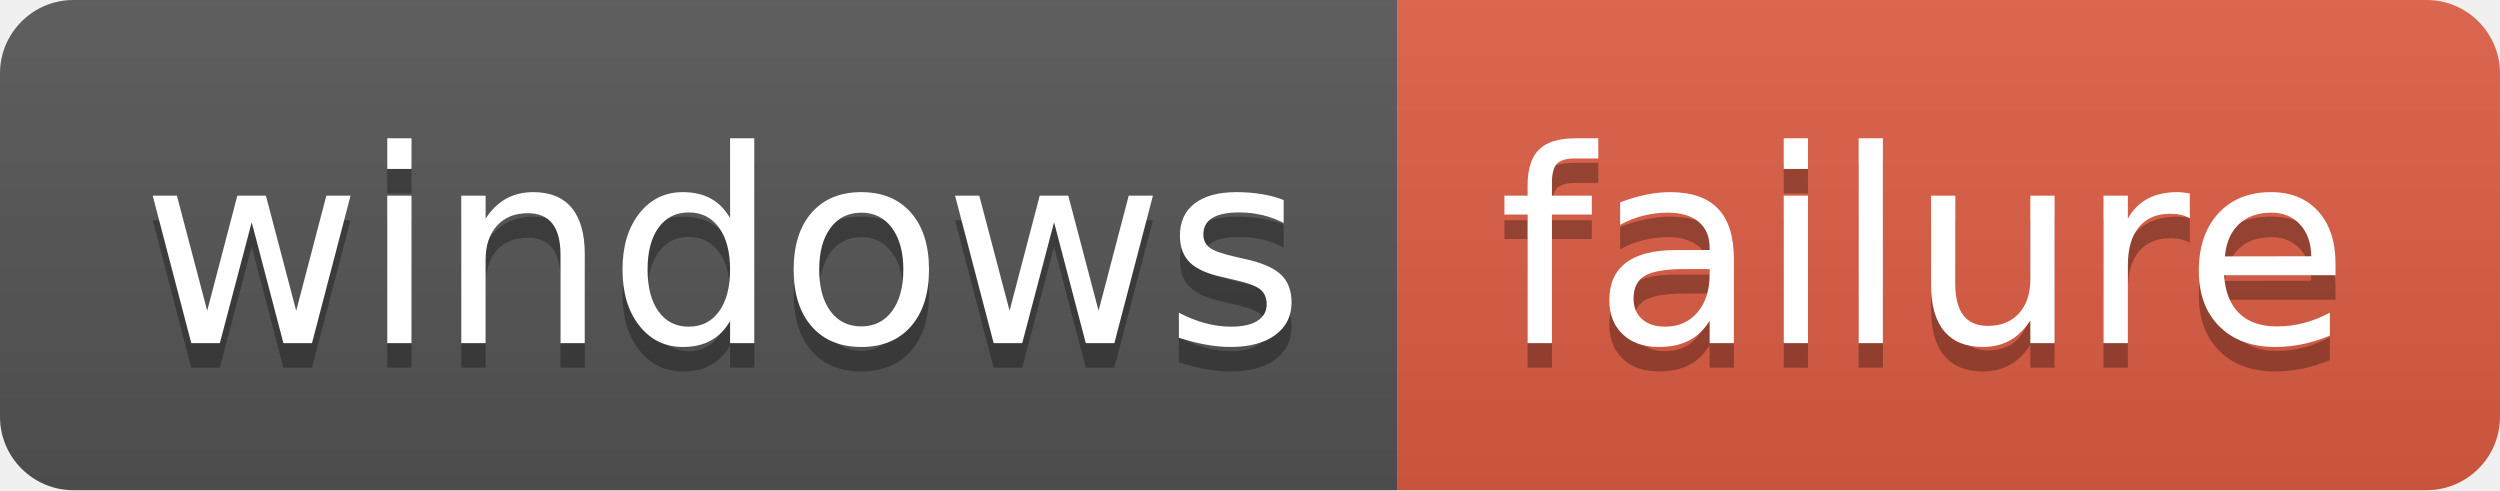
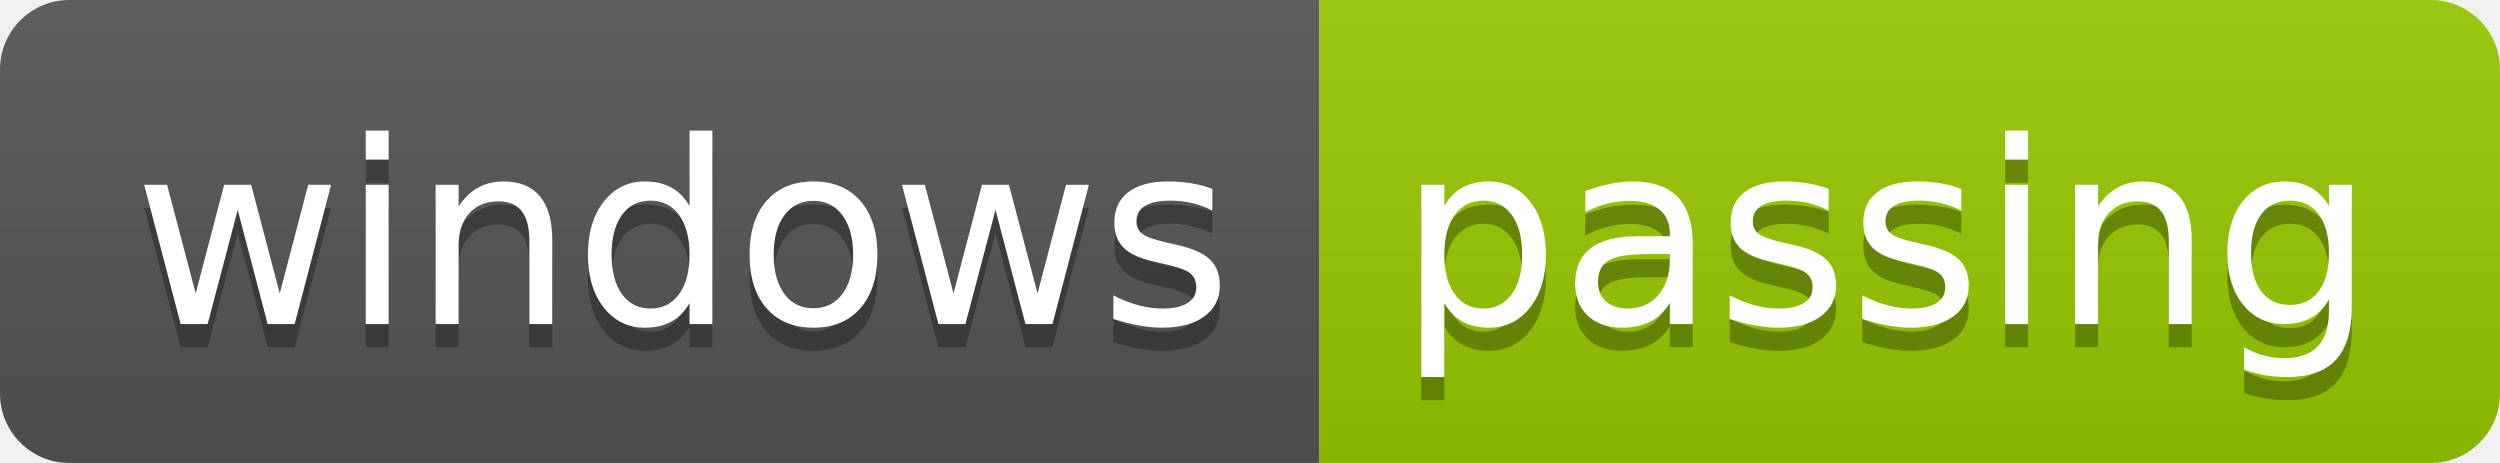
- <svg xmlns="http://www.w3.org/2000/svg" width="102" height="20" role="img" aria-label="windows: failure">
+ <svg xmlns="http://www.w3.org/2000/svg" width="108" height="20" role="img" aria-label="windows: passing">
  <linearGradient id="s" x2="0" y2="100%">
    <stop offset="0" stop-color="#bbb" stop-opacity=".1" />
    <stop offset="1" stop-opacity=".1" />
  </linearGradient>
  <clipPath id="r">
-     <rect width="102" height="20" rx="3" fill="#fff" />
+     <rect width="108" height="20" rx="3" fill="#fff" />
  </clipPath>
  <g clip-path="url(#r)">
    <rect width="57" height="20" fill="#555" />
-     <rect x="57" width="45" height="20" fill="#e05d44" />
-     <rect width="102" height="20" fill="url(#s)" />
+     <rect x="57" width="51" height="20" fill="#97ca00" />
+     <rect width="108" height="20" fill="url(#s)" />
  </g>
  <g fill="#fff" text-anchor="middle" font-family="Verdana,Geneva,DejaVu Sans,sans-serif" text-rendering="geometricPrecision" font-size="110">
    <text aria-hidden="true" x="295" y="150" fill="#010101" fill-opacity=".3" transform="scale(.1)" textLength="470">windows</text>
    <text x="295" y="140" transform="scale(.1)" fill="#fff" textLength="470">windows</text>
-     <text aria-hidden="true" x="785" y="150" fill="#010101" fill-opacity=".3" transform="scale(.1)" textLength="350">failure</text>
-     <text x="785" y="140" transform="scale(.1)" fill="#fff" textLength="350">failure</text>
+     <text aria-hidden="true" x="815" y="150" fill="#010101" fill-opacity=".3" transform="scale(.1)" textLength="410">passing</text>
+     <text x="815" y="140" transform="scale(.1)" fill="#fff" textLength="410">passing</text>
  </g>
</svg>
